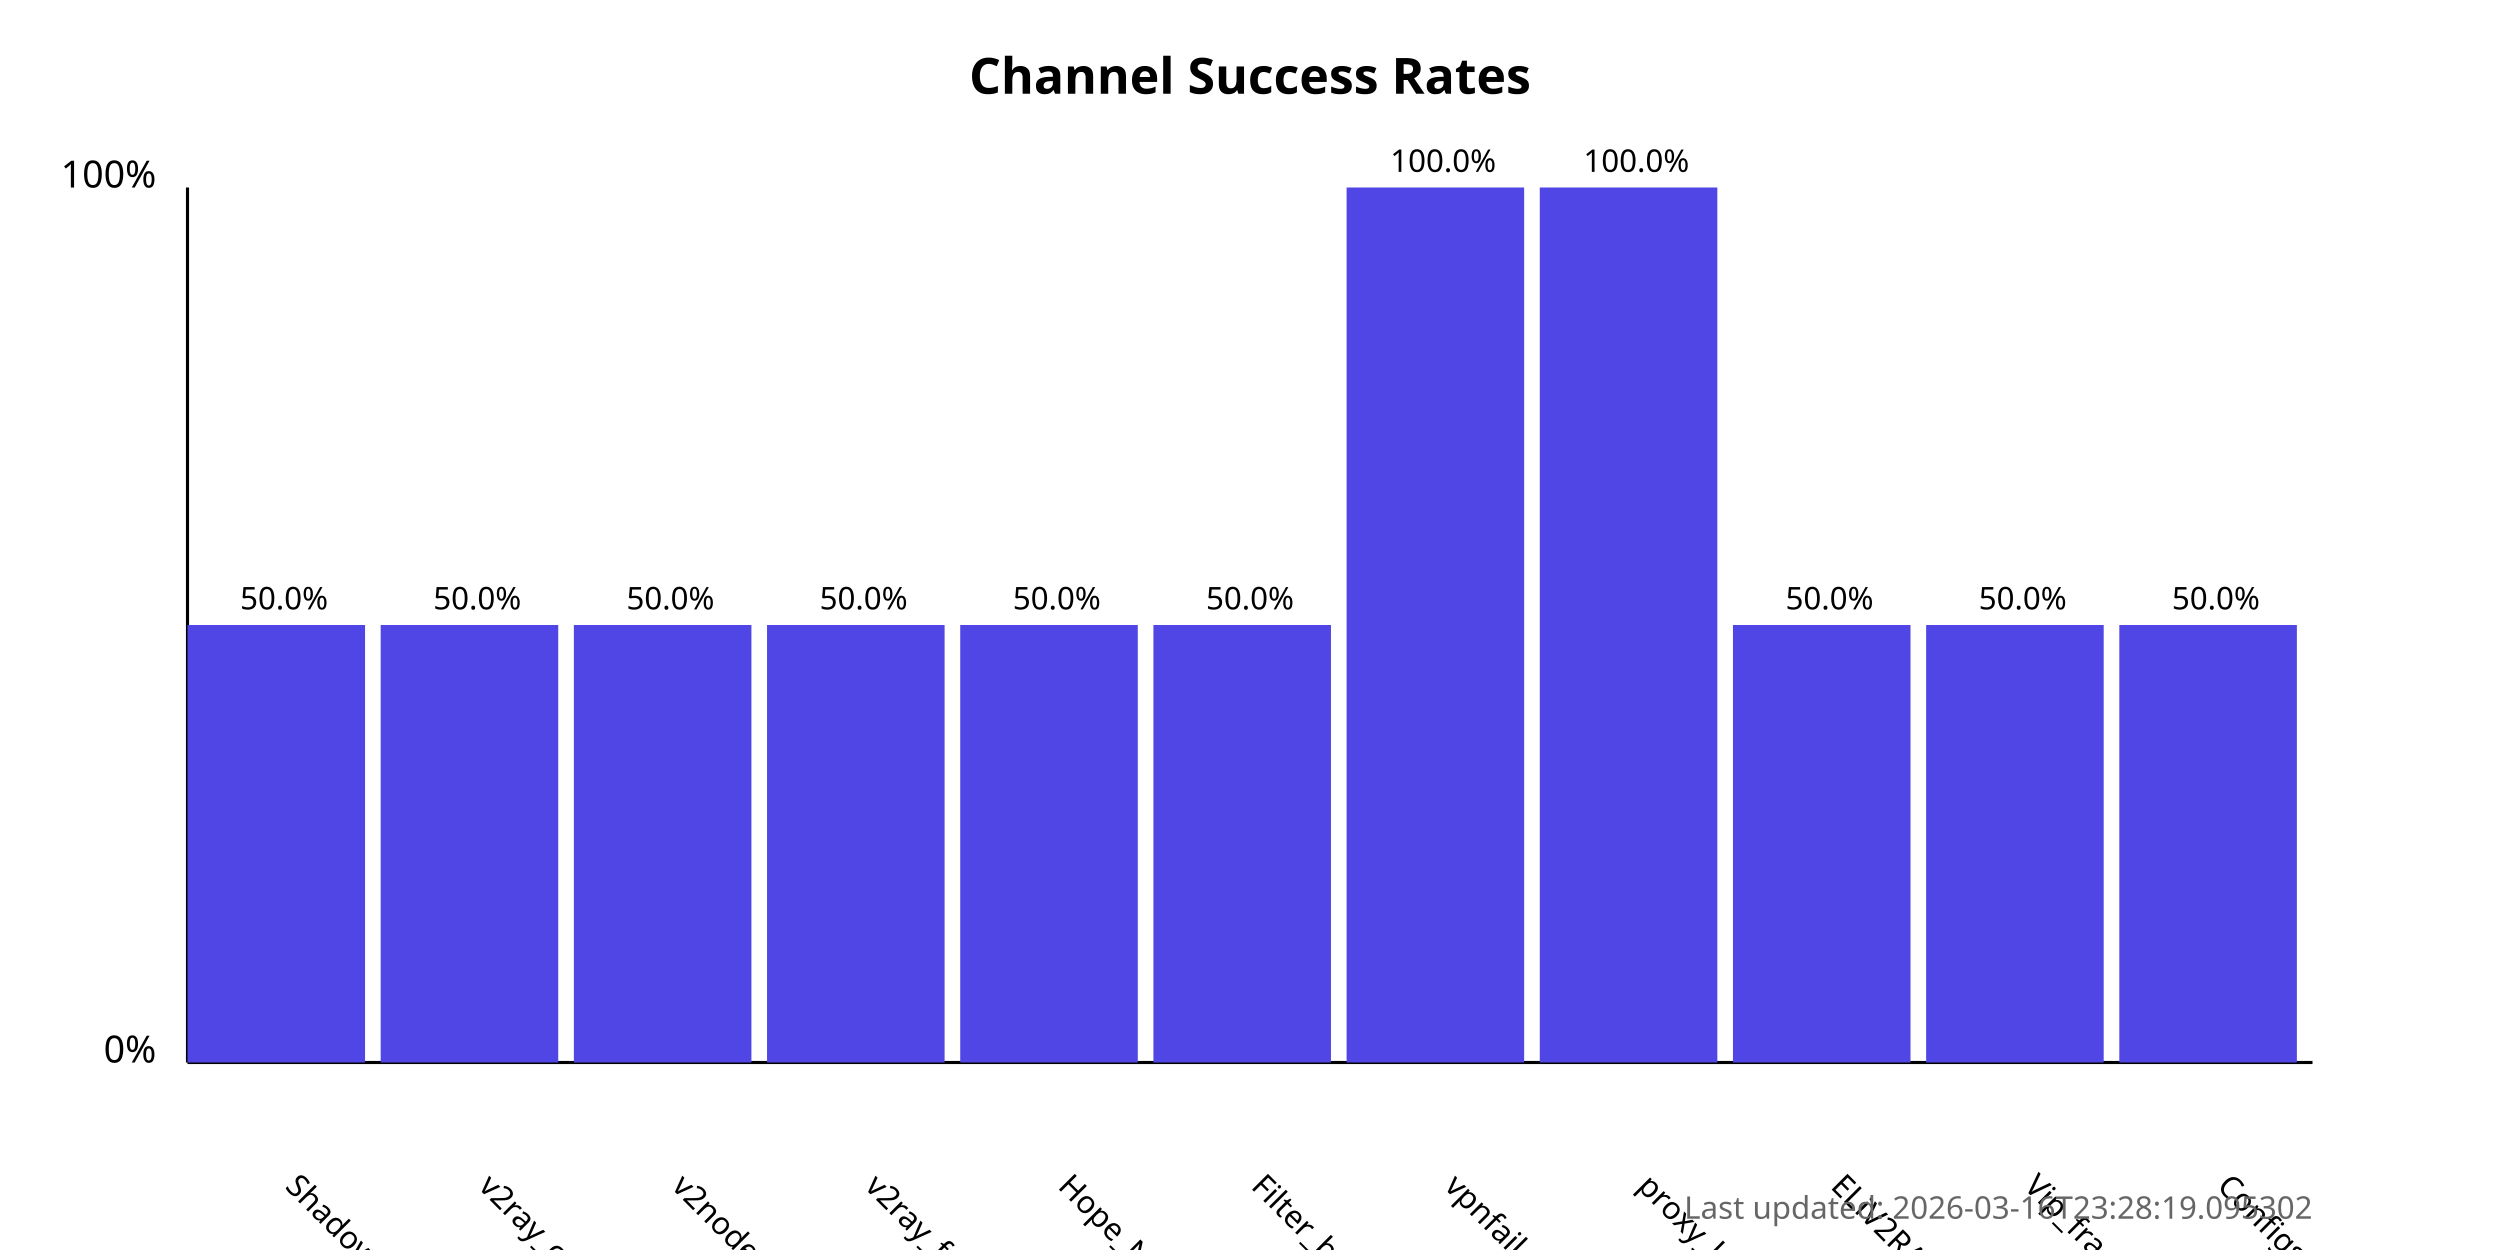
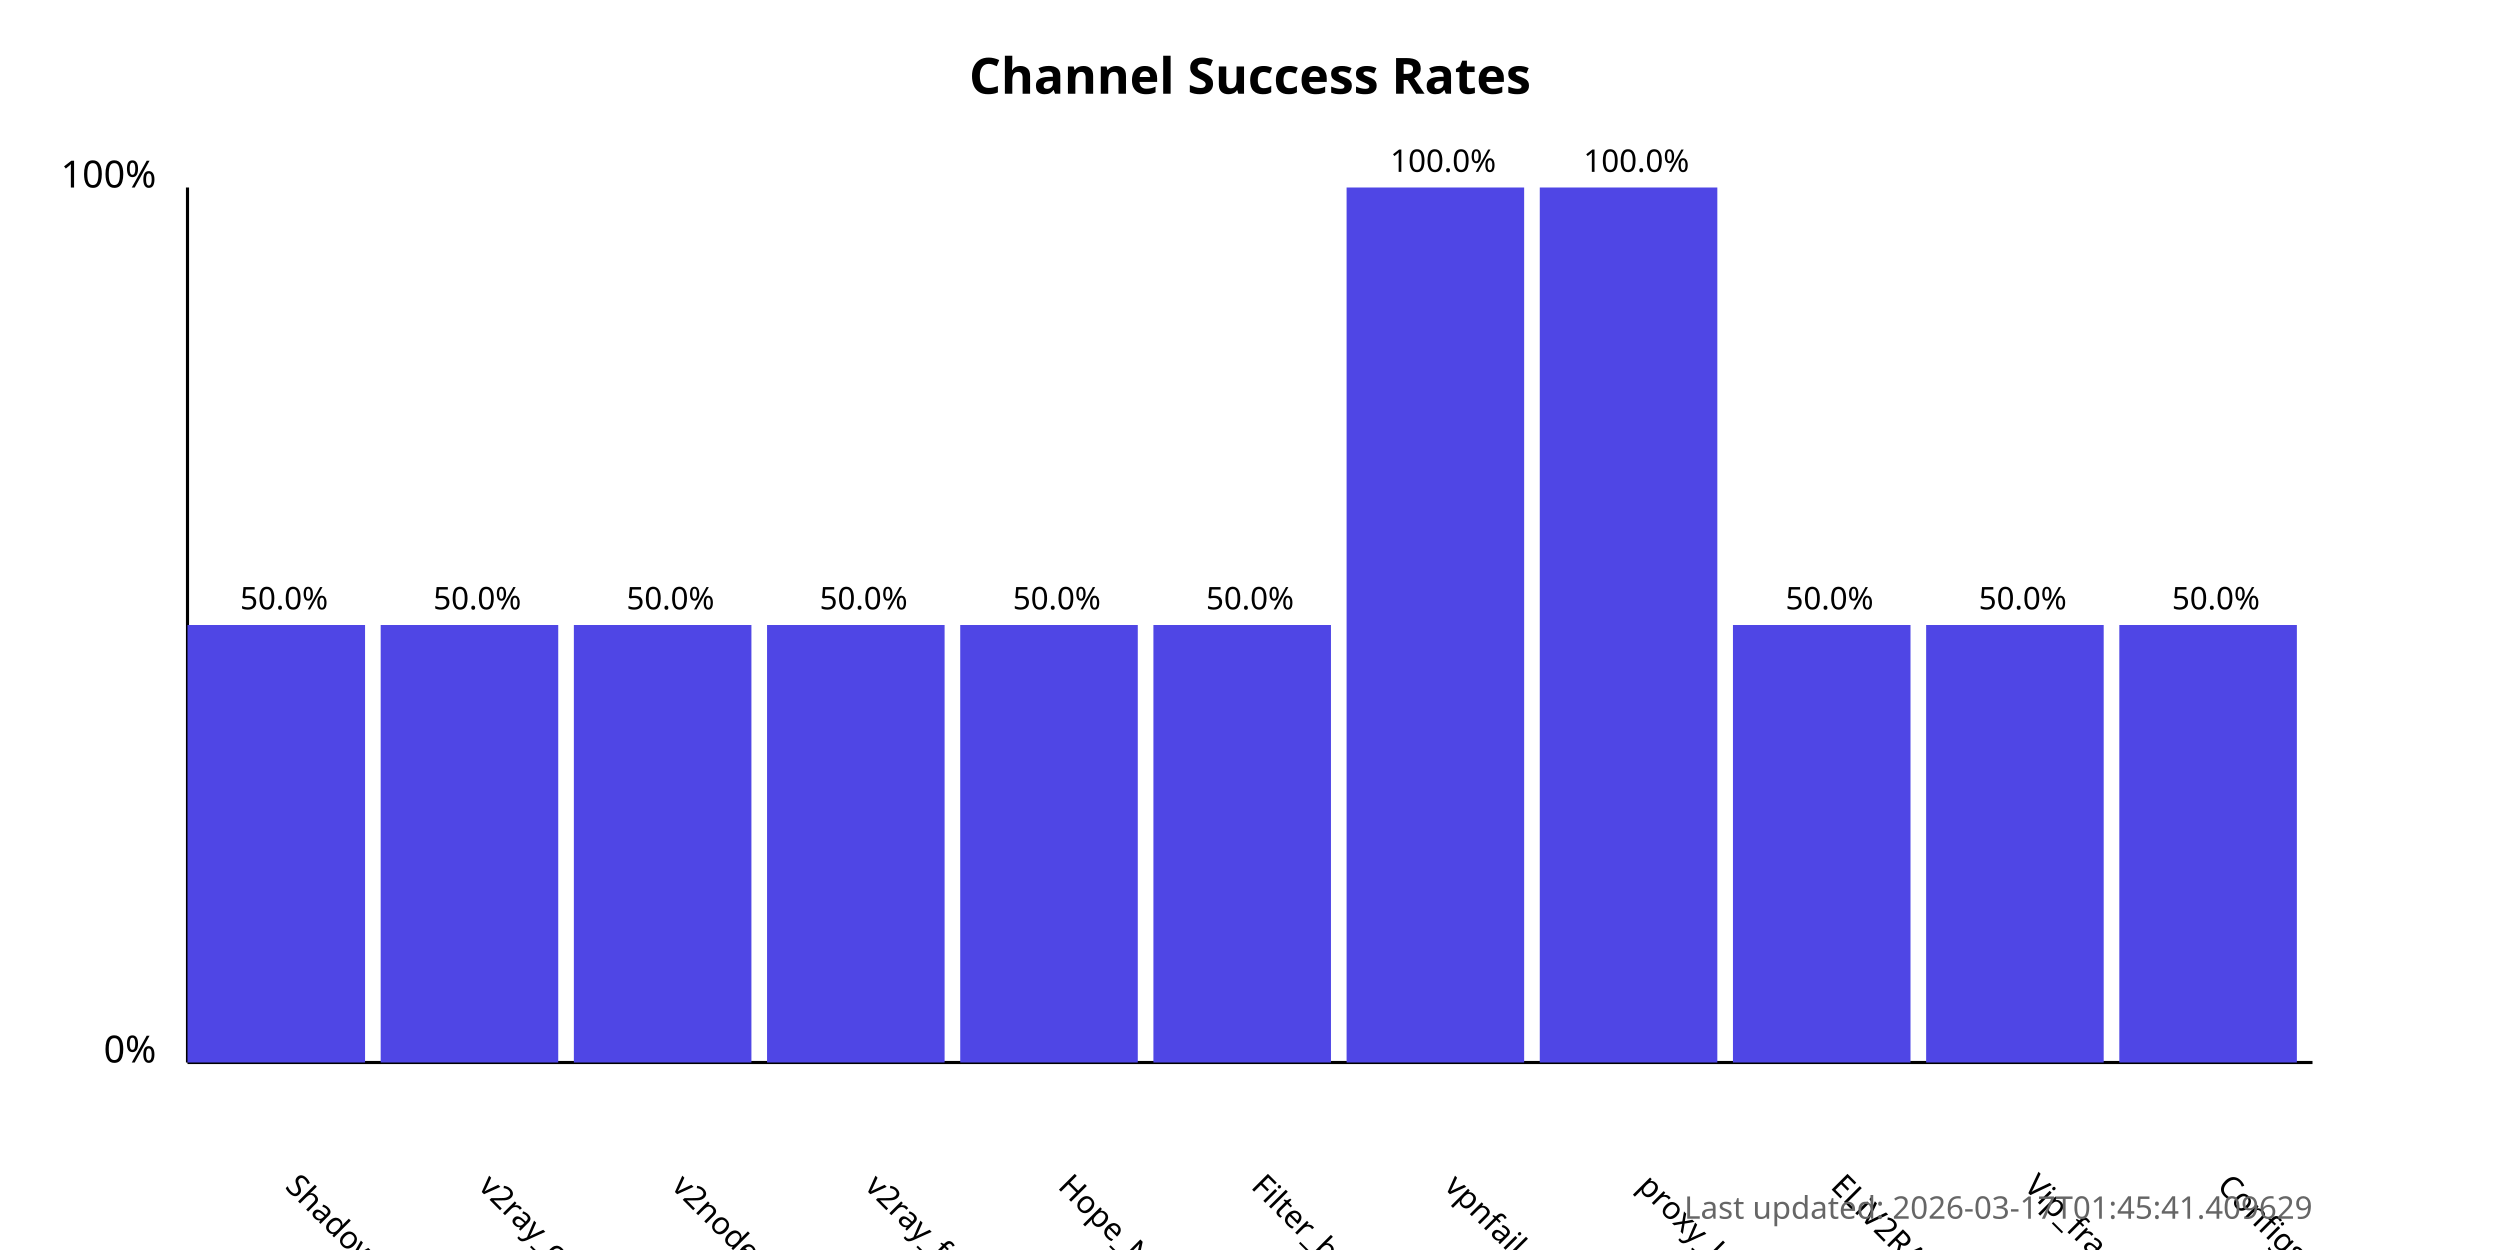
<svg xmlns="http://www.w3.org/2000/svg" width="800" height="400">
  <style>
            .chart-title { font: bold 16px sans-serif; }
            .axis-label { font: 12px sans-serif; }
            .tick-label { font: 10px sans-serif; }
            .bar { fill: #4f46e5; }
            .bar:hover { fill: #6366f1; }
            .timestamp { font: 10px sans-serif; fill: #666; }
        </style>
  <text x="400.0" y="30" text-anchor="middle" class="chart-title">
            Channel Success Rates
        </text>
  <line x1="60" y1="340" x2="60" y2="60" stroke="black" stroke-width="1" />
  <line x1="60" y1="340" x2="740" y2="340" stroke="black" stroke-width="1" />
  <text x="50" y="340" text-anchor="end" class="axis-label">0%</text>
  <text x="50" y="60" text-anchor="end" class="axis-label">100%</text>
  <g>
    <rect x="60" y="200.0" width="56.818" height="140.0" class="bar" />
    <text x="90.909" y="380" transform="rotate(45, 90.90909, 380)" text-anchor="start" class="tick-label">
                ShadowProxy66
            </text>
    <text x="90.909" y="195.0" text-anchor="middle" class="tick-label">
                50.0%
            </text>
  </g>
  <g>
    <rect x="121.818" y="200.0" width="56.818" height="140.0" class="bar" />
    <text x="152.727" y="380" transform="rotate(45, 152.7273, 380)" text-anchor="start" class="tick-label">
                v2ray_configs_pool
            </text>
    <text x="152.727" y="195.0" text-anchor="middle" class="tick-label">
                50.0%
            </text>
  </g>
  <g>
    <rect x="183.636" y="200.0" width="56.818" height="140.0" class="bar" />
    <text x="214.545" y="380" transform="rotate(45, 214.5455, 380)" text-anchor="start" class="tick-label">
                v2nodes
            </text>
    <text x="214.545" y="195.0" text-anchor="middle" class="tick-label">
                50.0%
            </text>
  </g>
  <g>
    <rect x="245.455" y="200.0" width="56.818" height="140.0" class="bar" />
    <text x="276.364" y="380" transform="rotate(45, 276.3636, 380)" text-anchor="start" class="tick-label">
                v2ray_free_conf
            </text>
    <text x="276.364" y="195.0" text-anchor="middle" class="tick-label">
                50.0%
            </text>
  </g>
  <g>
    <rect x="307.273" y="200.0" width="56.818" height="140.0" class="bar" />
    <text x="338.182" y="380" transform="rotate(45, 338.1818, 380)" text-anchor="start" class="tick-label">
                Hope_Net
            </text>
    <text x="338.182" y="195.0" text-anchor="middle" class="tick-label">
                50.0%
            </text>
  </g>
  <g>
    <rect x="369.091" y="200.0" width="56.818" height="140.0" class="bar" />
    <text x="400.0" y="380" transform="rotate(45, 400.0, 380)" text-anchor="start" class="tick-label">
                Filter_breaker
            </text>
    <text x="400.0" y="195.0" text-anchor="middle" class="tick-label">
                50.0%
            </text>
  </g>
  <g>
    <rect x="430.909" y="60.0" width="56.818" height="280.0" class="bar" />
    <text x="461.818" y="380" transform="rotate(45, 461.8182, 380)" text-anchor="start" class="tick-label">
                vpnfail_vless
            </text>
    <text x="461.818" y="55.0" text-anchor="middle" class="tick-label">
                100.0%
            </text>
  </g>
  <g>
    <rect x="492.727" y="60.0" width="56.818" height="280.0" class="bar" />
    <text x="523.636" y="380" transform="rotate(45, 523.6364, 380)" text-anchor="start" class="tick-label">
                proxy_kafee
            </text>
    <text x="523.636" y="55.0" text-anchor="middle" class="tick-label">
                100.0%
            </text>
  </g>
  <g>
    <rect x="554.545" y="200.0" width="56.818" height="140.0" class="bar" />
    <text x="585.455" y="380" transform="rotate(45, 585.4545, 380)" text-anchor="start" class="tick-label">
                ELiV2RAY
            </text>
    <text x="585.455" y="195.0" text-anchor="middle" class="tick-label">
                50.0%
            </text>
  </g>
  <g>
    <rect x="616.364" y="200.0" width="56.818" height="140.0" class="bar" />
    <text x="647.273" y="380" transform="rotate(45, 647.2727, 380)" text-anchor="start" class="tick-label">
                Vip_fragment_v2ray
            </text>
    <text x="647.273" y="195.0" text-anchor="middle" class="tick-label">
                50.0%
            </text>
  </g>
  <g>
    <rect x="678.182" y="200.0" width="56.818" height="140.0" class="bar" />
    <text x="709.091" y="380" transform="rotate(45, 709.0909, 380)" text-anchor="start" class="tick-label">
                ConfigsHubPlus
            </text>
    <text x="709.091" y="195.0" text-anchor="middle" class="tick-label">
                50.0%
            </text>
  </g>
  <text x="740" y="390" text-anchor="end" class="timestamp">
-             Last updated: 2026-03-16T23:28:19.095302
+             Last updated: 2026-03-17T01:45:41.409629
        </text>
</svg>
